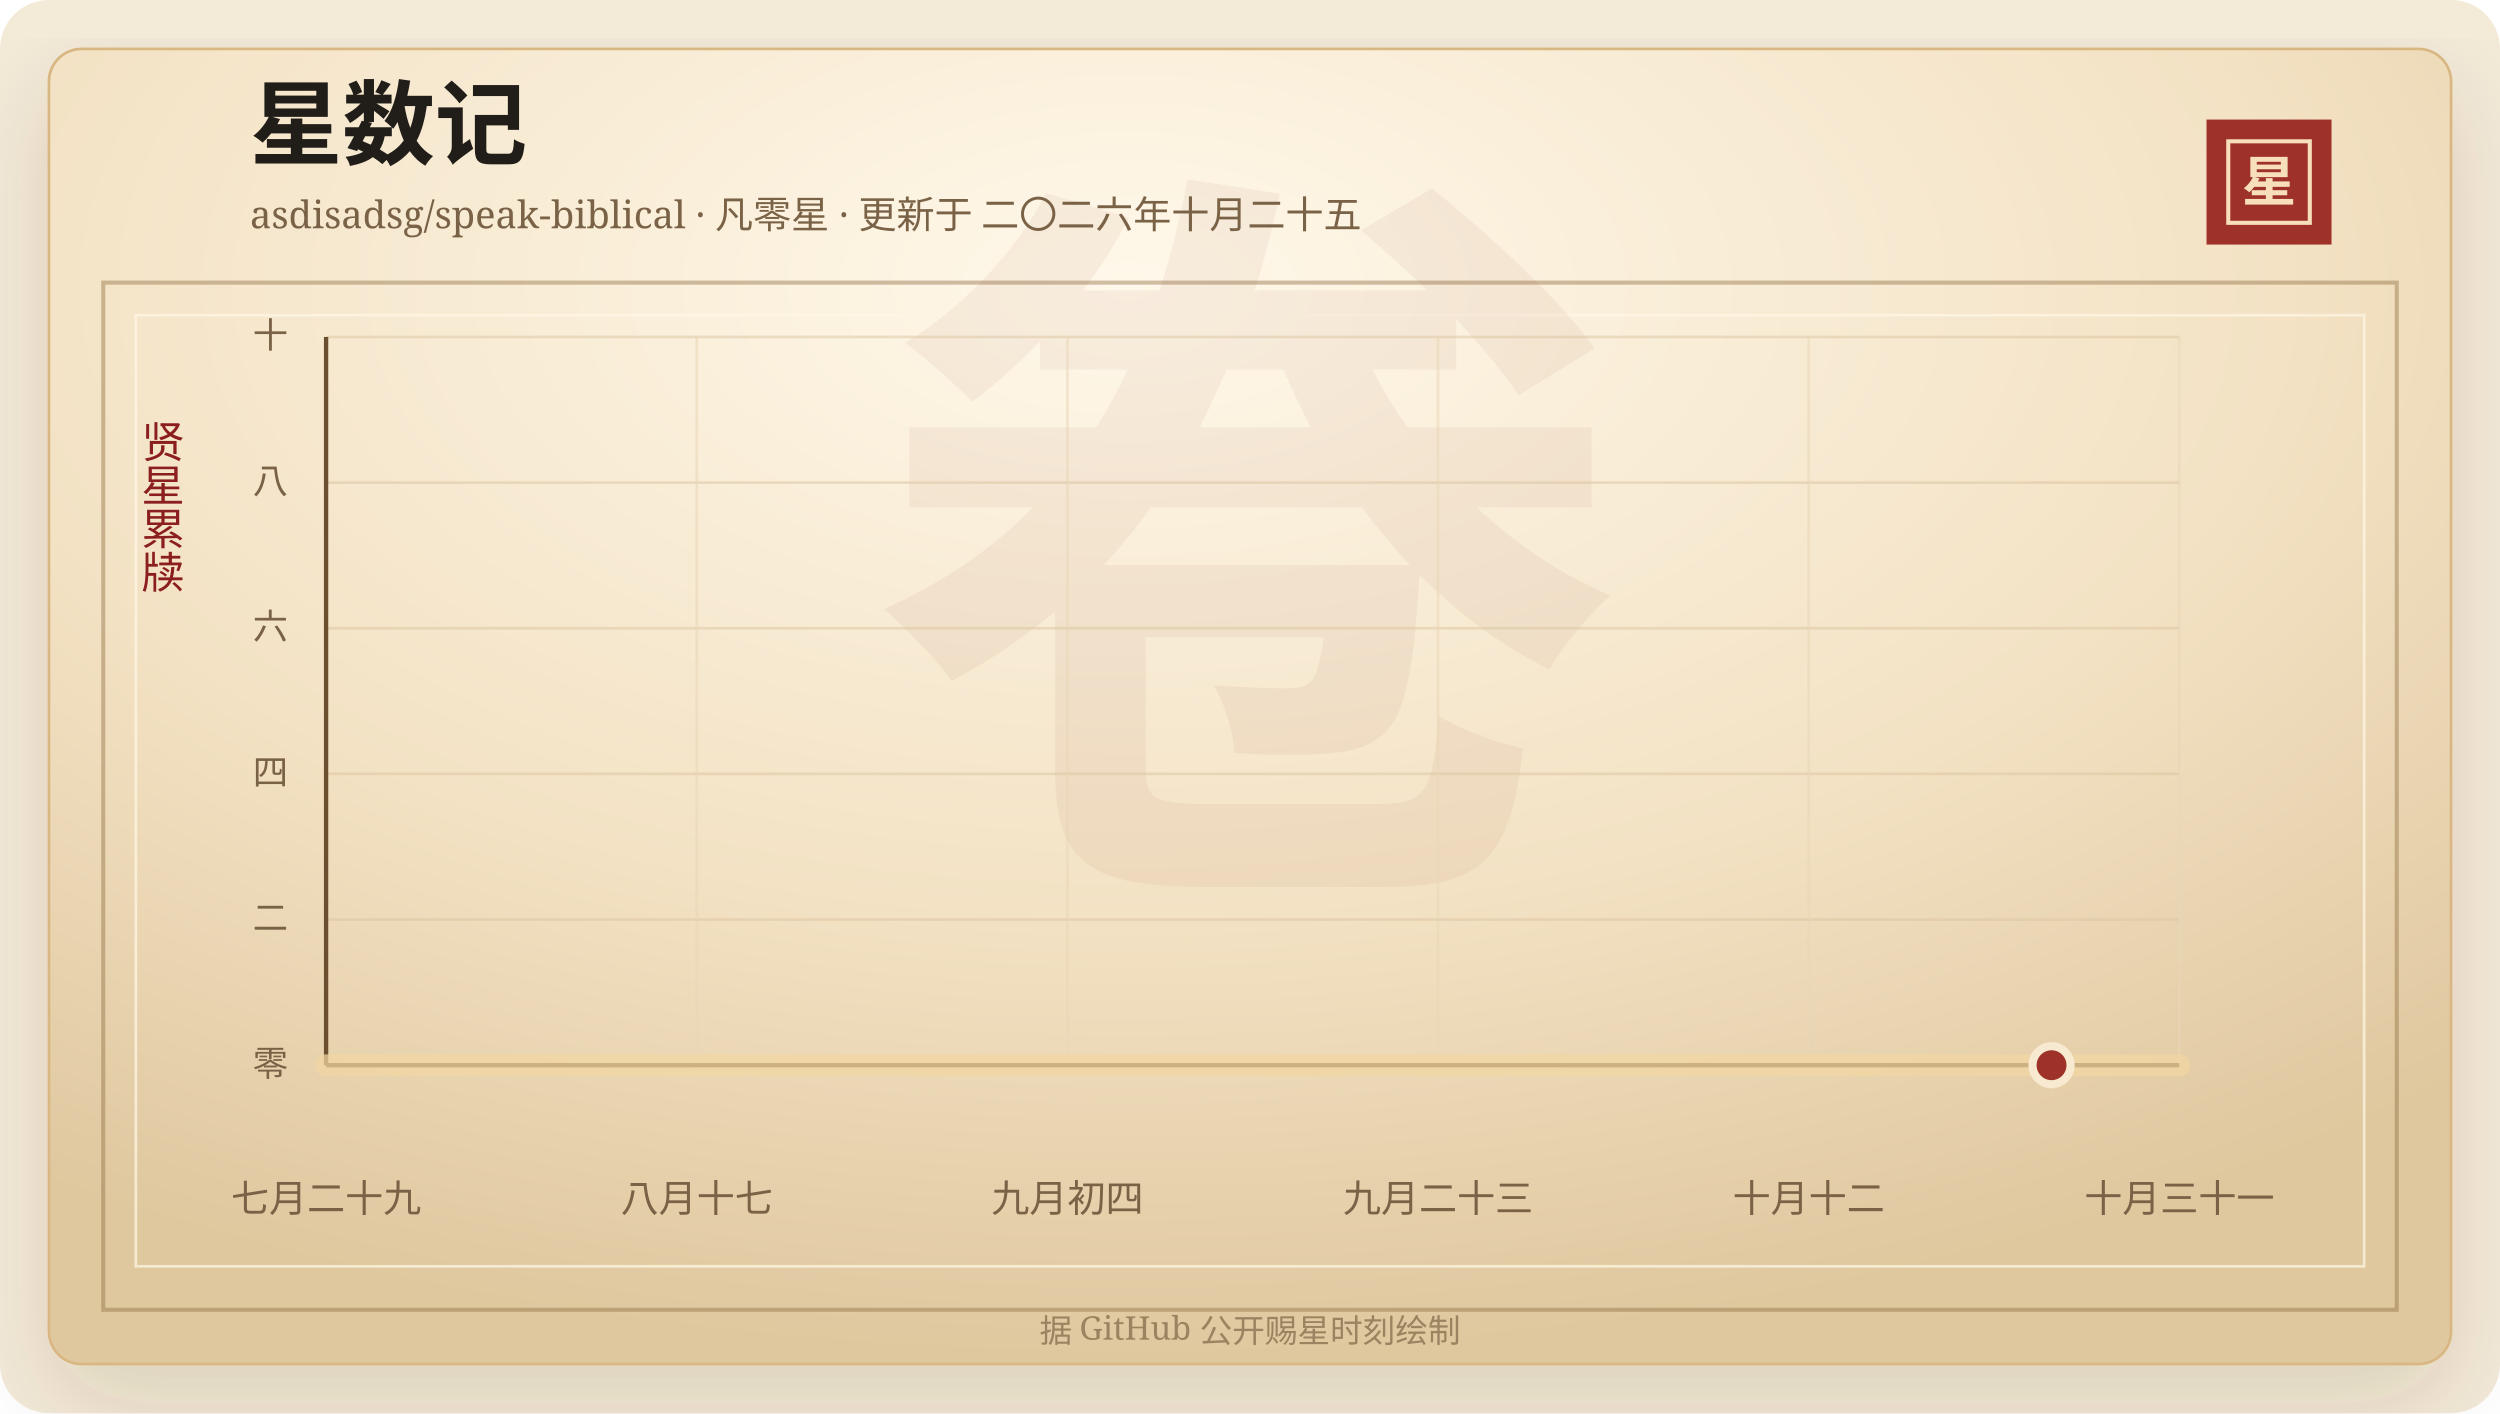
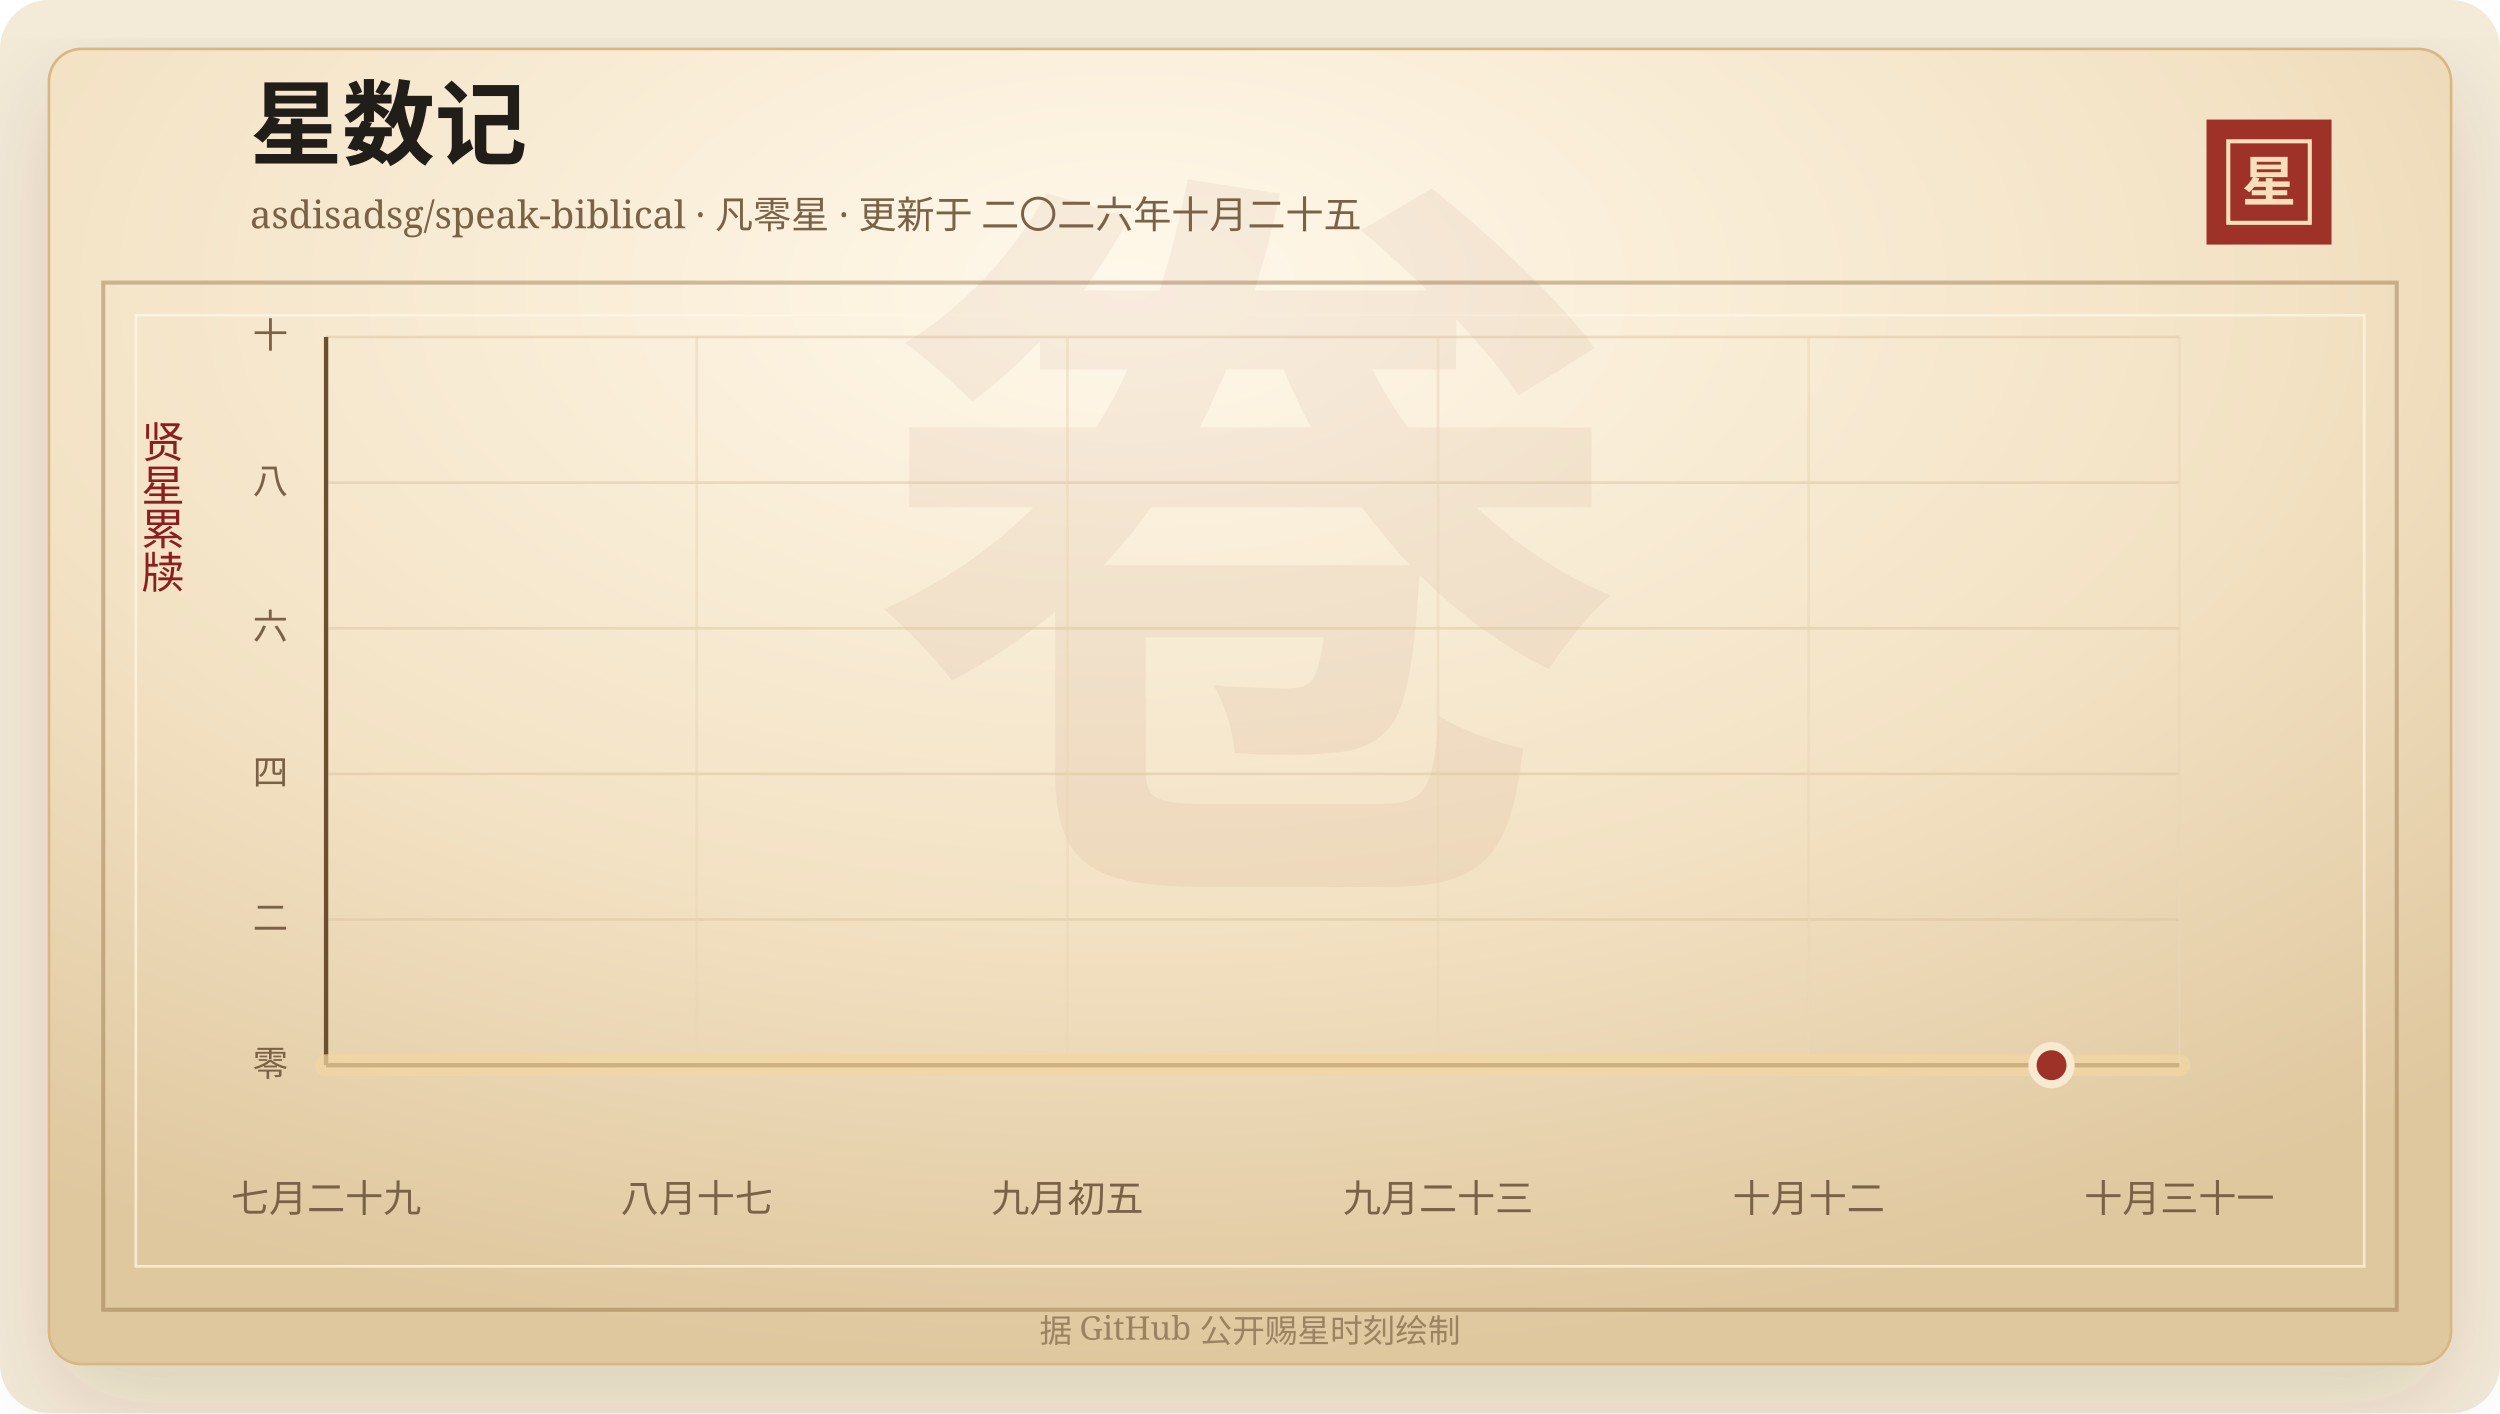
<svg xmlns="http://www.w3.org/2000/svg" width="920" height="520" viewBox="0 0 920 520" role="img" aria-labelledby="title desc">
  <defs>
    <linearGradient id="line" x1="0" x2="1" y1="0" y2="0">
      <stop offset="0%" stop-color="#7d2017" />
      <stop offset="58%" stop-color="#b33426" />
      <stop offset="100%" stop-color="#d65a32" />
    </linearGradient>
    <linearGradient id="area" x1="0" x2="0" y1="0" y2="1">
      <stop offset="0%" stop-color="#b33426" stop-opacity="0.2" />
      <stop offset="100%" stop-color="#b33426" stop-opacity="0" />
    </linearGradient>
    <radialGradient id="paper" cx="45%" cy="18%" r="82%">
      <stop offset="0%" stop-color="#fff8ea" />
      <stop offset="58%" stop-color="#f3e2c4" />
      <stop offset="100%" stop-color="#dfc79e" />
    </radialGradient>
    <filter id="shadow" x="-20%" y="-20%" width="140%" height="140%">
      <feDropShadow dx="0" dy="14" stdDeviation="18" flood-color="#3b2a20" flood-opacity="0.14" />
    </filter>
  </defs>
  <rect width="920" height="520" rx="18" fill="#f4ead8" />
  <rect x="18" y="18" width="884" height="484" rx="12" fill="url(#paper)" stroke="#d8b783" filter="url(#shadow)" />
  <rect x="38" y="104" width="844" height="378" fill="none" stroke="#8c6b3f" stroke-opacity="0.42" stroke-width="1.5" />
  <rect x="50" y="116" width="820" height="350" fill="none" stroke="#fff7e5" stroke-opacity="0.72" />
  <text x="460" y="304" text-anchor="middle" fill="#8c342a" fill-opacity="0.06" font-family="Songti SC, STSong, SimSun, serif" font-size="280" font-weight="700">卷</text>
  <text x="92" y="58" fill="#211d18" font-family="Songti SC, STSong, SimSun, serif" font-size="34" font-weight="700">星数记</text>
  <text x="92" y="84" fill="#7a6247" font-family="Songti SC, STSong, SimSun, serif" font-size="14.0">asdisadsg/speak-biblical · 凡零星 · 更新于 二〇二六年十月二十五</text>
  <rect x="812" y="44" width="46" height="46" fill="#9e3228" />
  <rect x="820" y="52" width="30" height="30" fill="none" stroke="#f6dfba" stroke-width="1.5" />
  <text x="835" y="74" text-anchor="middle" fill="#f6dfba" font-family="Songti SC, STSong, SimSun, serif" font-size="20" font-weight="700">星</text>
  <text x="60" y="166" text-anchor="middle" fill="#8b1e1e" font-family="Songti SC, STSong, SimSun, serif" font-size="16" writing-mode="vertical-rl">贤星累牍</text>
  <line x1="120" y1="392.00" x2="802" y2="392.00" stroke="#d9c29e" stroke-opacity="0.48" />
  <text x="106" y="396.00" text-anchor="end" fill="#7a6247" font-family="Songti SC, STSong, SimSun, serif" font-size="13">零</text>
  <line x1="120" y1="338.40" x2="802" y2="338.40" stroke="#d9c29e" stroke-opacity="0.48" />
  <text x="106" y="342.40" text-anchor="end" fill="#7a6247" font-family="Songti SC, STSong, SimSun, serif" font-size="13">二</text>
  <line x1="120" y1="284.80" x2="802" y2="284.80" stroke="#d9c29e" stroke-opacity="0.48" />
  <text x="106" y="288.80" text-anchor="end" fill="#7a6247" font-family="Songti SC, STSong, SimSun, serif" font-size="13">四</text>
  <line x1="120" y1="231.20" x2="802" y2="231.20" stroke="#d9c29e" stroke-opacity="0.48" />
  <text x="106" y="235.20" text-anchor="end" fill="#7a6247" font-family="Songti SC, STSong, SimSun, serif" font-size="13">六</text>
  <line x1="120" y1="177.60" x2="802" y2="177.60" stroke="#d9c29e" stroke-opacity="0.48" />
  <text x="106" y="181.60" text-anchor="end" fill="#7a6247" font-family="Songti SC, STSong, SimSun, serif" font-size="13">八</text>
  <line x1="120" y1="124.00" x2="802" y2="124.00" stroke="#d9c29e" stroke-opacity="0.48" />
  <text x="106" y="128.00" text-anchor="end" fill="#7a6247" font-family="Songti SC, STSong, SimSun, serif" font-size="13">十</text>
  <line x1="120.00" y1="124" x2="120.00" y2="392" stroke="#ead6b7" stroke-opacity="0.54" />
  <text x="120.00" y="446" text-anchor="middle" fill="#7a6247" font-family="Songti SC, STSong, SimSun, serif" font-size="14">七月二十九</text>
  <line x1="256.40" y1="124" x2="256.40" y2="392" stroke="#ead6b7" stroke-opacity="0.54" />
  <text x="256.40" y="446" text-anchor="middle" fill="#7a6247" font-family="Songti SC, STSong, SimSun, serif" font-size="14">八月十七</text>
  <line x1="392.80" y1="124" x2="392.80" y2="392" stroke="#ead6b7" stroke-opacity="0.54" />
-   <text x="392.80" y="446" text-anchor="middle" fill="#7a6247" font-family="Songti SC, STSong, SimSun, serif" font-size="14">九月初四</text>
+   <text x="392.80" y="446" text-anchor="middle" fill="#7a6247" font-family="Songti SC, STSong, SimSun, serif" font-size="14">九月初五</text>
  <line x1="529.20" y1="124" x2="529.20" y2="392" stroke="#ead6b7" stroke-opacity="0.54" />
  <text x="529.20" y="446" text-anchor="middle" fill="#7a6247" font-family="Songti SC, STSong, SimSun, serif" font-size="14">九月二十三</text>
  <line x1="665.60" y1="124" x2="665.60" y2="392" stroke="#ead6b7" stroke-opacity="0.54" />
  <text x="665.60" y="446" text-anchor="middle" fill="#7a6247" font-family="Songti SC, STSong, SimSun, serif" font-size="14">十月十二</text>
  <line x1="802.00" y1="124" x2="802.00" y2="392" stroke="#ead6b7" stroke-opacity="0.54" />
  <text x="802.00" y="446" text-anchor="middle" fill="#7a6247" font-family="Songti SC, STSong, SimSun, serif" font-size="14">十月三十一</text>
  <line x1="120" y1="392" x2="802" y2="392" stroke="#6c4f2e" stroke-width="1.6" />
  <line x1="120" y1="124" x2="120" y2="392" stroke="#6c4f2e" stroke-width="1.6" />
  <polygon points="120.00,392.00 120.00,392.00 802.00,392.00 802.00,392.00" fill="url(#area)" />
  <polyline points="120.00,392.00 802.00,392.00" fill="none" stroke="#f3d7a2" stroke-width="8" stroke-linecap="round" stroke-linejoin="round" opacity="0.72" />
  <polyline points="120.00,392.00 802.00,392.00" fill="none" stroke="url(#line)" stroke-width="4.2" stroke-linecap="round" stroke-linejoin="round" />
  <circle cx="754.97" cy="392.00" r="7" fill="#9e3228" stroke="#f7ead1" stroke-width="3" />
  <text x="460" y="494" text-anchor="middle" fill="#9b8361" font-family="Songti SC, STSong, SimSun, serif" font-size="12">据 GitHub 公开赐星时刻绘制</text>
</svg>
